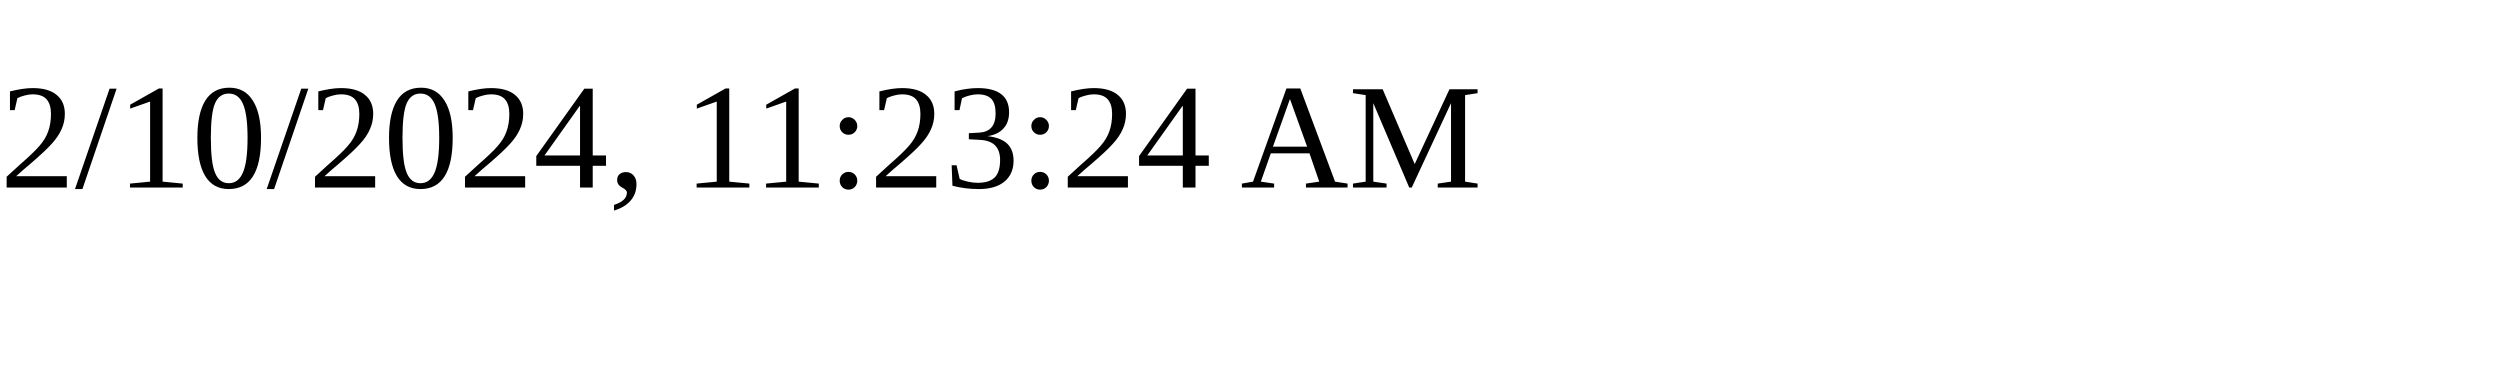
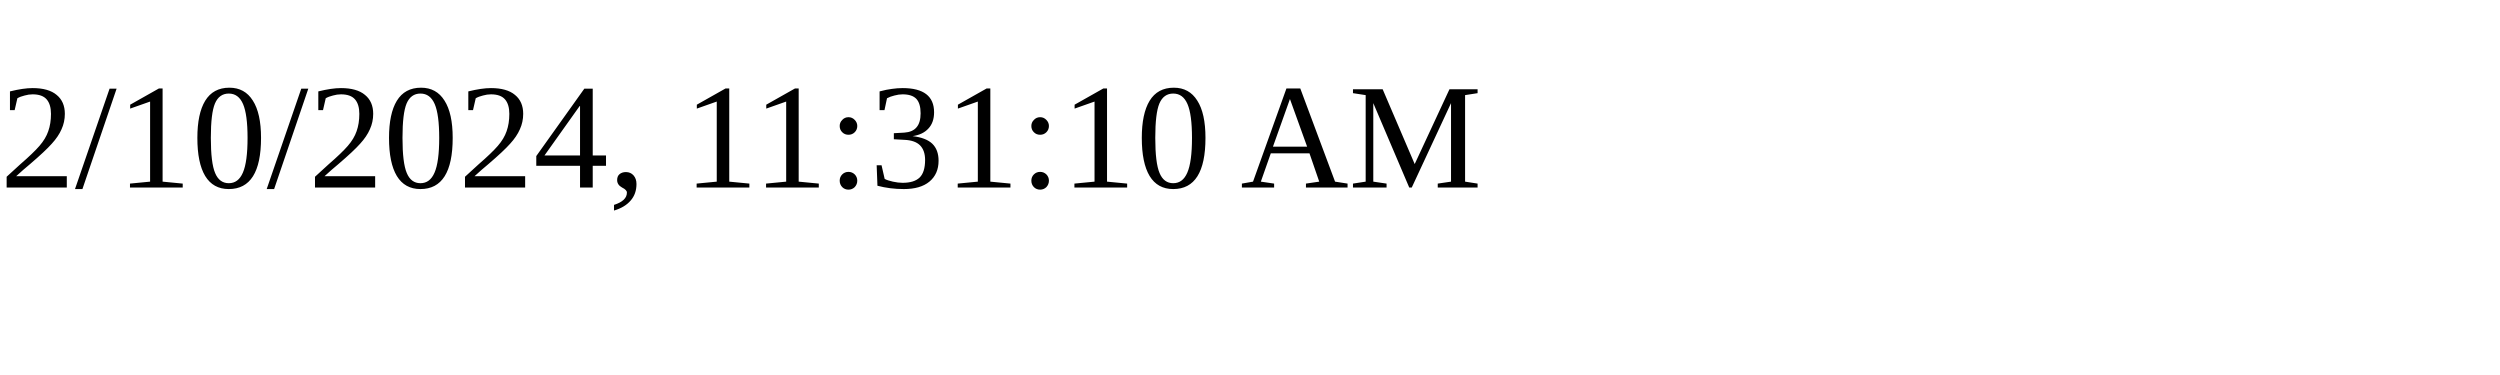
<svg xmlns="http://www.w3.org/2000/svg" height="30" width="200">
-   <text x="0" y="15">2/10/2024, 11:23:24 AM</text>
+   <text x="0" y="15">2/10/2024, 11:31:10 AM</text>
</svg>
